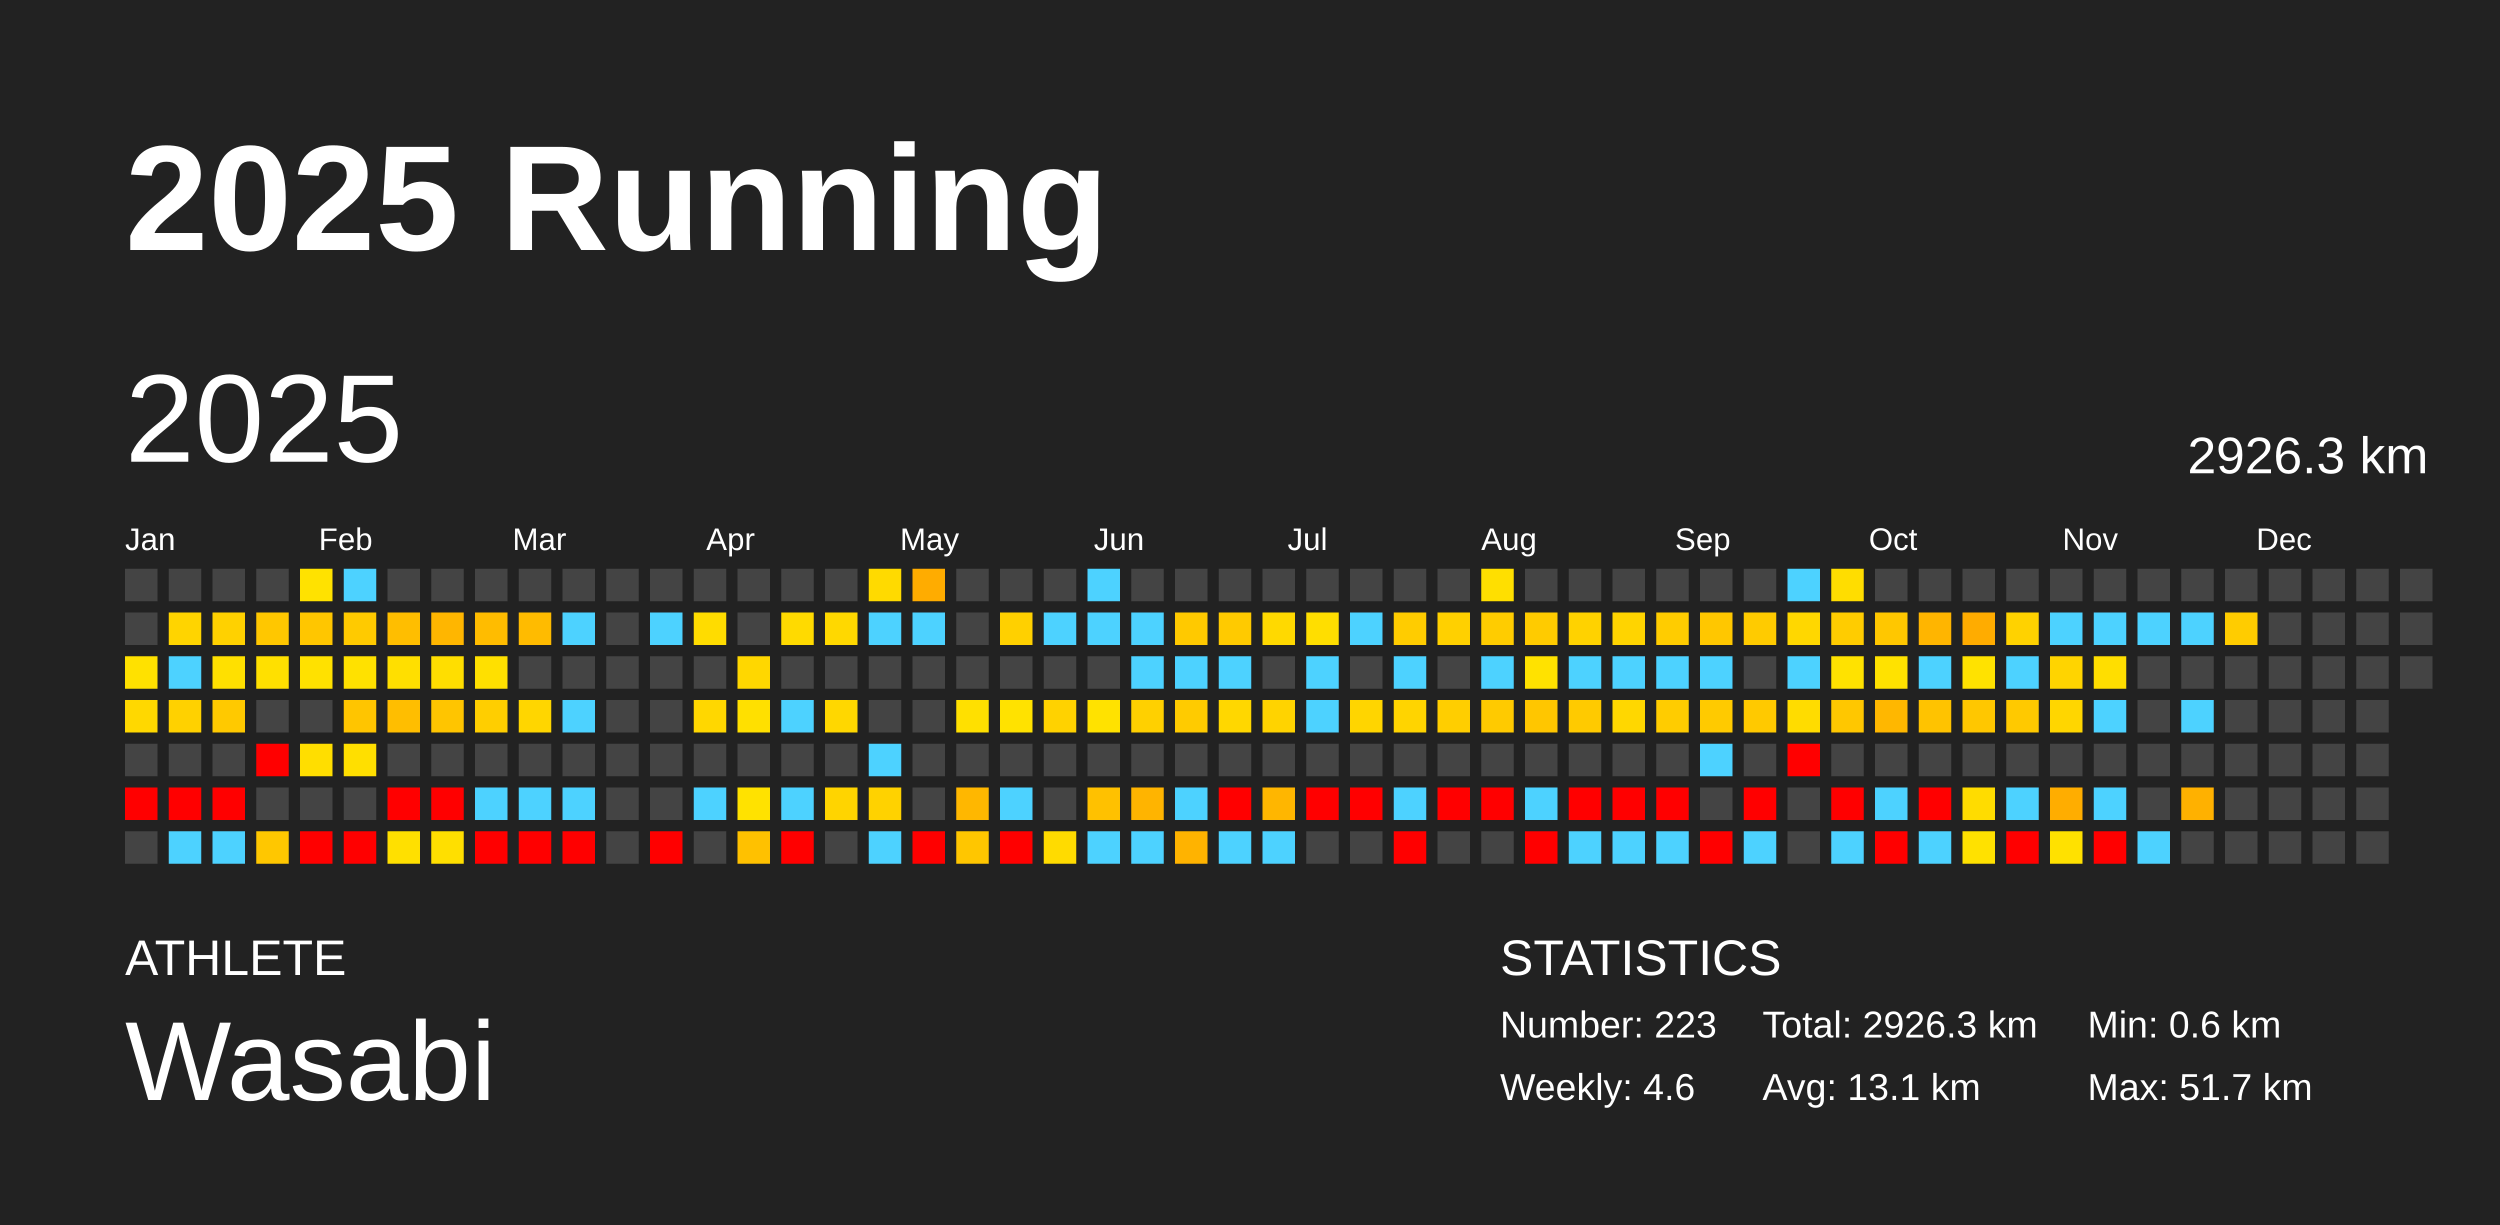
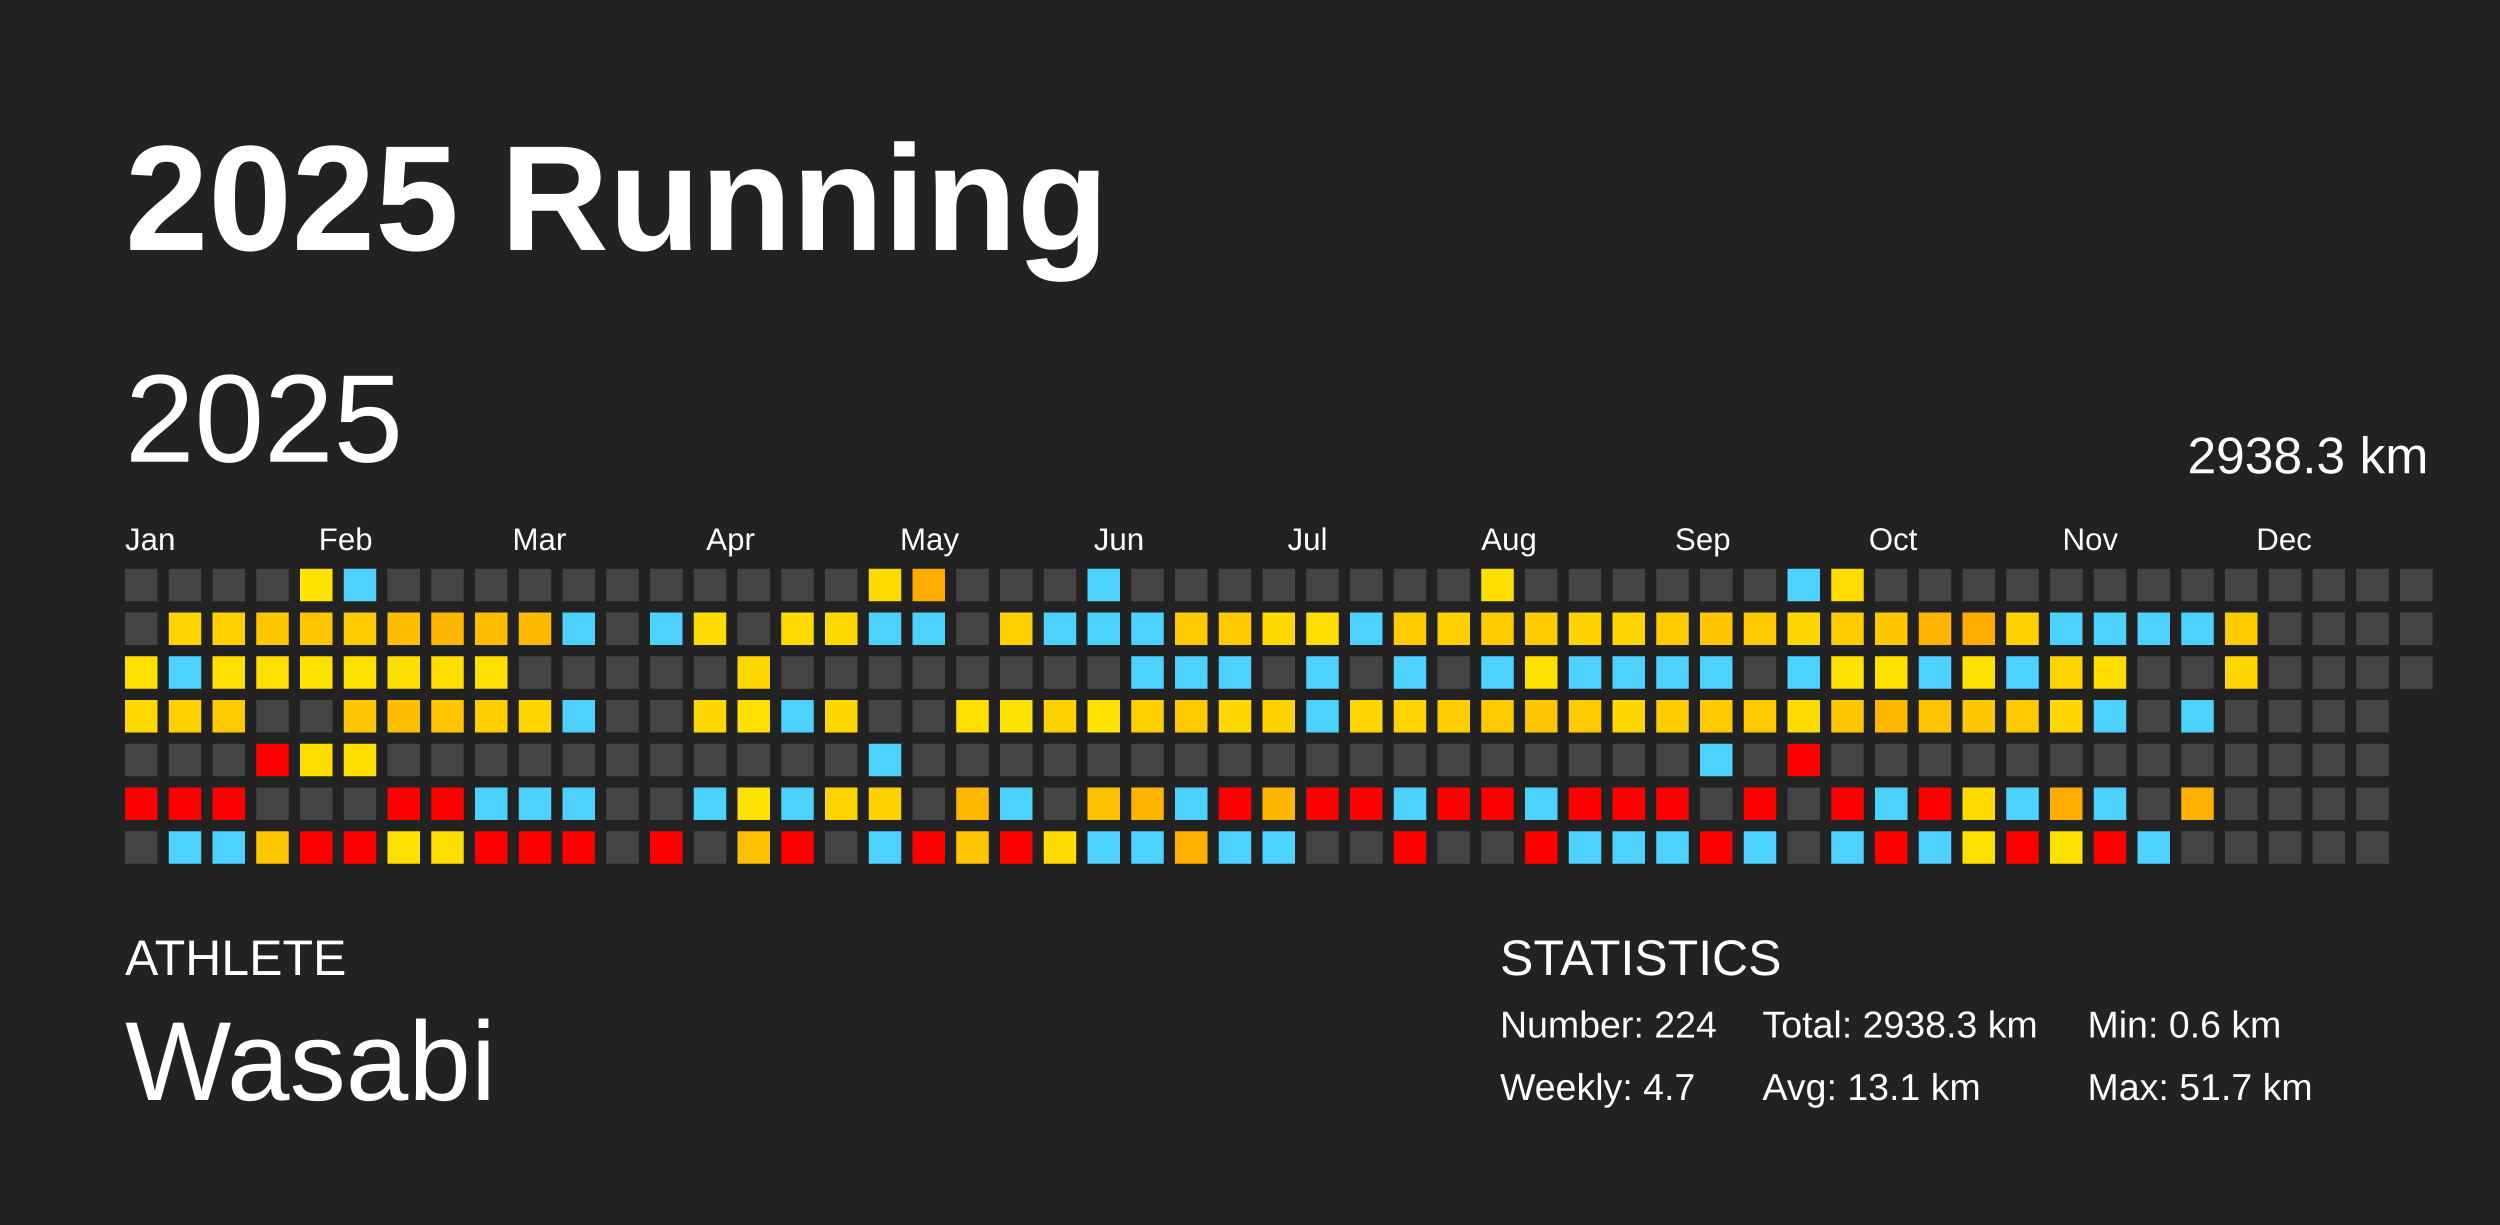
<svg xmlns="http://www.w3.org/2000/svg" baseProfile="full" height="98mm" version="1.1" viewBox="0,0,200,98" width="200mm">
  <defs />
  <rect fill="#222222" height="98" width="200" x="0" y="0" />
  <text fill="#FFFFFF" style="font-size:12px; font-family:Arial; font-weight:bold;" x="10" y="20">2025 Running</text>
  <text fill="#FFFFFF" style="font-size:4px; font-family:Arial" x="10" y="78">ATHLETE</text>
  <text fill="#FFFFFF" style="font-size:9px; font-family:Arial" x="10" y="88">Wasabi</text>
  <text fill="#FFFFFF" style="font-size:4px; font-family:Arial" x="120" y="78">STATISTICS</text>
-   <text fill="#FFFFFF" style="font-size:3px; font-family:Arial" x="120" y="83">Number: 223</text>
-   <text fill="#FFFFFF" style="font-size:3px; font-family:Arial" x="120" y="88">Weekly: 4.6</text>
-   <text fill="#FFFFFF" style="font-size:3px; font-family:Arial" x="141" y="83">Total: 2926.3 km</text>
+   <text fill="#FFFFFF" style="font-size:3px; font-family:Arial" x="120" y="83">Number: 224</text>
+   <text fill="#FFFFFF" style="font-size:3px; font-family:Arial" x="120" y="88">Weekly: 4.7</text>
+   <text fill="#FFFFFF" style="font-size:3px; font-family:Arial" x="141" y="83">Total: 2938.3 km</text>
  <text fill="#FFFFFF" style="font-size:3px; font-family:Arial" x="141" y="88">Avg: 13.1 km</text>
  <text fill="#FFFFFF" style="font-size:3px; font-family:Arial" x="167" y="83">Min: 0.6 km</text>
  <text fill="#FFFFFF" style="font-size:3px; font-family:Arial" x="167" y="88">Max: 51.7 km</text>
  <text dominant-baseline="hanging" fill="#FFFFFF" style="font-size:10.0px; font-family:Arial;" x="10" y="30">2025</text>
-   <text dominant-baseline="hanging" fill="#FFFFFF" style="font-size:4.125px; font-family:Arial;" x="175" y="35">2926.3 km</text>
+   <text dominant-baseline="hanging" fill="#FFFFFF" style="font-size:4.125px; font-family:Arial;" x="175" y="35">2938.3 km</text>
  <text fill="#FFFFFF" style="font-size:2.5px; font-family:Arial" x="10.0" y="44">Jan</text>
  <text fill="#FFFFFF" style="font-size:2.5px; font-family:Arial" x="25.5" y="44">Feb</text>
  <text fill="#FFFFFF" style="font-size:2.5px; font-family:Arial" x="41.0" y="44">Mar</text>
  <text fill="#FFFFFF" style="font-size:2.5px; font-family:Arial" x="56.5" y="44">Apr</text>
  <text fill="#FFFFFF" style="font-size:2.5px; font-family:Arial" x="72.0" y="44">May</text>
  <text fill="#FFFFFF" style="font-size:2.5px; font-family:Arial" x="87.5" y="44">Jun</text>
  <text fill="#FFFFFF" style="font-size:2.5px; font-family:Arial" x="103.0" y="44">Jul</text>
  <text fill="#FFFFFF" style="font-size:2.5px; font-family:Arial" x="118.5" y="44">Aug</text>
  <text fill="#FFFFFF" style="font-size:2.5px; font-family:Arial" x="134.0" y="44">Sep</text>
  <text fill="#FFFFFF" style="font-size:2.5px; font-family:Arial" x="149.5" y="44">Oct</text>
  <text fill="#FFFFFF" style="font-size:2.5px; font-family:Arial" x="165.0" y="44">Nov</text>
  <text fill="#FFFFFF" style="font-size:2.5px; font-family:Arial" x="180.5" y="44">Dec</text>
  <rect fill="#444444" height="2.6" width="2.6" x="10.0" y="45.5" />
  <rect fill="#444444" height="2.6" width="2.6" x="10.0" y="49.0" />
  <rect fill="#ffe100" height="2.6" width="2.6" x="10.0" y="52.5" />
  <rect fill="#ffd800" height="2.6" width="2.6" x="10.0" y="56.0" />
  <rect fill="#444444" height="2.6" width="2.6" x="10.0" y="59.5" />
  <rect fill="red" height="2.6" width="2.6" x="10.0" y="63.0" />
  <rect fill="#444444" height="2.6" width="2.6" x="10.0" y="66.5" />
  <rect fill="#444444" height="2.6" width="2.6" x="13.5" y="45.5" />
  <rect fill="#ffd400" height="2.6" width="2.6" x="13.5" y="49.0" />
  <rect fill="#4dd2ff" height="2.6" width="2.6" x="13.5" y="52.5" />
  <rect fill="#ffd100" height="2.6" width="2.6" x="13.5" y="56.0" />
  <rect fill="#444444" height="2.6" width="2.6" x="13.5" y="59.5" />
  <rect fill="red" height="2.6" width="2.6" x="13.5" y="63.0" />
  <rect fill="#4dd2ff" height="2.6" width="2.6" x="13.5" y="66.5" />
  <rect fill="#444444" height="2.6" width="2.6" x="17.0" y="45.5" />
  <rect fill="#ffd100" height="2.6" width="2.6" x="17.0" y="49.0" />
  <rect fill="#ffe000" height="2.6" width="2.6" x="17.0" y="52.5" />
  <rect fill="#ffc900" height="2.6" width="2.6" x="17.0" y="56.0" />
  <rect fill="#444444" height="2.6" width="2.6" x="17.0" y="59.5" />
  <rect fill="red" height="2.6" width="2.6" x="17.0" y="63.0" />
  <rect fill="#4dd2ff" height="2.6" width="2.6" x="17.0" y="66.5" />
  <rect fill="#444444" height="2.6" width="2.6" x="20.5" y="45.5" />
  <rect fill="#ffc700" height="2.6" width="2.6" x="20.5" y="49.0" />
  <rect fill="#ffe000" height="2.6" width="2.6" x="20.5" y="52.5" />
  <rect fill="#444444" height="2.6" width="2.6" x="20.5" y="56.0" />
  <rect fill="red" height="2.6" width="2.6" x="20.5" y="59.5" />
  <rect fill="#444444" height="2.6" width="2.6" x="20.5" y="63.0" />
  <rect fill="#ffc700" height="2.6" width="2.6" x="20.5" y="66.5" />
  <rect fill="#ffe200" height="2.6" width="2.6" x="24.0" y="45.5" />
  <rect fill="#ffc600" height="2.6" width="2.6" x="24.0" y="49.0" />
  <rect fill="#ffe100" height="2.6" width="2.6" x="24.0" y="52.5" />
  <rect fill="#444444" height="2.6" width="2.6" x="24.0" y="56.0" />
  <rect fill="#ffde00" height="2.6" width="2.6" x="24.0" y="59.5" />
  <rect fill="#444444" height="2.6" width="2.6" x="24.0" y="63.0" />
  <rect fill="red" height="2.6" width="2.6" x="24.0" y="66.5" />
  <rect fill="#4dd2ff" height="2.6" width="2.6" x="27.5" y="45.5" />
  <rect fill="#ffca00" height="2.6" width="2.6" x="27.5" y="49.0" />
  <rect fill="#ffe100" height="2.6" width="2.6" x="27.5" y="52.5" />
  <rect fill="#ffc500" height="2.6" width="2.6" x="27.5" y="56.0" />
  <rect fill="#ffdf00" height="2.6" width="2.6" x="27.5" y="59.5" />
  <rect fill="#444444" height="2.6" width="2.6" x="27.5" y="63.0" />
  <rect fill="red" height="2.6" width="2.6" x="27.5" y="66.5" />
  <rect fill="#444444" height="2.6" width="2.6" x="31.0" y="45.5" />
  <rect fill="#ffbe00" height="2.6" width="2.6" x="31.0" y="49.0" />
  <rect fill="#ffdf00" height="2.6" width="2.6" x="31.0" y="52.5" />
  <rect fill="#ffbe00" height="2.6" width="2.6" x="31.0" y="56.0" />
  <rect fill="#444444" height="2.6" width="2.6" x="31.0" y="59.5" />
  <rect fill="red" height="2.6" width="2.6" x="31.0" y="63.0" />
  <rect fill="#ffe000" height="2.6" width="2.6" x="31.0" y="66.5" />
  <rect fill="#444444" height="2.6" width="2.6" x="34.5" y="45.5" />
  <rect fill="#ffb600" height="2.6" width="2.6" x="34.5" y="49.0" />
  <rect fill="#ffde00" height="2.6" width="2.6" x="34.5" y="52.5" />
  <rect fill="#ffc500" height="2.6" width="2.6" x="34.5" y="56.0" />
  <rect fill="#444444" height="2.6" width="2.6" x="34.5" y="59.5" />
  <rect fill="red" height="2.6" width="2.6" x="34.5" y="63.0" />
  <rect fill="#ffdf00" height="2.6" width="2.6" x="34.5" y="66.5" />
  <rect fill="#444444" height="2.6" width="2.6" x="38.0" y="45.5" />
  <rect fill="#ffbc00" height="2.6" width="2.6" x="38.0" y="49.0" />
  <rect fill="#ffe000" height="2.6" width="2.6" x="38.0" y="52.5" />
  <rect fill="#ffce00" height="2.6" width="2.6" x="38.0" y="56.0" />
  <rect fill="#444444" height="2.6" width="2.6" x="38.0" y="59.5" />
  <rect fill="#4dd2ff" height="2.6" width="2.6" x="38.0" y="63.0" />
  <rect fill="red" height="2.6" width="2.6" x="38.0" y="66.5" />
  <rect fill="#444444" height="2.6" width="2.6" x="41.5" y="45.5" />
  <rect fill="#ffbb00" height="2.6" width="2.6" x="41.5" y="49.0" />
  <rect fill="#444444" height="2.6" width="2.6" x="41.5" y="52.5" />
  <rect fill="#ffd600" height="2.6" width="2.6" x="41.5" y="56.0" />
  <rect fill="#444444" height="2.6" width="2.6" x="41.5" y="59.5" />
  <rect fill="#4dd2ff" height="2.6" width="2.6" x="41.5" y="63.0" />
  <rect fill="red" height="2.6" width="2.6" x="41.5" y="66.5" />
  <rect fill="#444444" height="2.6" width="2.6" x="45.0" y="45.5" />
  <rect fill="#4dd2ff" height="2.6" width="2.6" x="45.0" y="49.0" />
  <rect fill="#444444" height="2.6" width="2.6" x="45.0" y="52.5" />
  <rect fill="#4dd2ff" height="2.6" width="2.6" x="45.0" y="56.0" />
  <rect fill="#444444" height="2.6" width="2.6" x="45.0" y="59.5" />
  <rect fill="#4dd2ff" height="2.6" width="2.6" x="45.0" y="63.0" />
  <rect fill="red" height="2.6" width="2.6" x="45.0" y="66.5" />
  <rect fill="#444444" height="2.6" width="2.6" x="48.5" y="45.5" />
  <rect fill="#444444" height="2.6" width="2.6" x="48.5" y="49.0" />
  <rect fill="#444444" height="2.6" width="2.6" x="48.5" y="52.5" />
  <rect fill="#444444" height="2.6" width="2.6" x="48.5" y="56.0" />
  <rect fill="#444444" height="2.6" width="2.6" x="48.5" y="59.5" />
  <rect fill="#444444" height="2.6" width="2.6" x="48.5" y="63.0" />
  <rect fill="#444444" height="2.6" width="2.6" x="48.5" y="66.5" />
  <rect fill="#444444" height="2.6" width="2.6" x="52.0" y="45.5" />
  <rect fill="#4dd2ff" height="2.6" width="2.6" x="52.0" y="49.0" />
  <rect fill="#444444" height="2.6" width="2.6" x="52.0" y="52.5" />
  <rect fill="#444444" height="2.6" width="2.6" x="52.0" y="56.0" />
  <rect fill="#444444" height="2.6" width="2.6" x="52.0" y="59.5" />
  <rect fill="#444444" height="2.6" width="2.6" x="52.0" y="63.0" />
  <rect fill="red" height="2.6" width="2.6" x="52.0" y="66.5" />
  <rect fill="#444444" height="2.6" width="2.6" x="55.5" y="45.5" />
  <rect fill="#ffdc00" height="2.6" width="2.6" x="55.5" y="49.0" />
  <rect fill="#444444" height="2.6" width="2.6" x="55.5" y="52.5" />
  <rect fill="#ffd700" height="2.6" width="2.6" x="55.5" y="56.0" />
  <rect fill="#444444" height="2.6" width="2.6" x="55.5" y="59.5" />
  <rect fill="#4dd2ff" height="2.6" width="2.6" x="55.5" y="63.0" />
  <rect fill="#444444" height="2.6" width="2.6" x="55.5" y="66.5" />
  <rect fill="#444444" height="2.6" width="2.6" x="59.0" y="45.5" />
  <rect fill="#444444" height="2.6" width="2.6" x="59.0" y="49.0" />
  <rect fill="#ffd700" height="2.6" width="2.6" x="59.0" y="52.5" />
  <rect fill="#ffe000" height="2.6" width="2.6" x="59.0" y="56.0" />
  <rect fill="#444444" height="2.6" width="2.6" x="59.0" y="59.5" />
  <rect fill="#ffe200" height="2.6" width="2.6" x="59.0" y="63.0" />
  <rect fill="#ffc100" height="2.6" width="2.6" x="59.0" y="66.5" />
  <rect fill="#444444" height="2.6" width="2.6" x="62.5" y="45.5" />
  <rect fill="#ffda00" height="2.6" width="2.6" x="62.5" y="49.0" />
  <rect fill="#444444" height="2.6" width="2.6" x="62.5" y="52.5" />
  <rect fill="#4dd2ff" height="2.6" width="2.6" x="62.5" y="56.0" />
  <rect fill="#444444" height="2.6" width="2.6" x="62.5" y="59.5" />
  <rect fill="#4dd2ff" height="2.6" width="2.6" x="62.5" y="63.0" />
  <rect fill="red" height="2.6" width="2.6" x="62.5" y="66.5" />
  <rect fill="#444444" height="2.6" width="2.6" x="66.0" y="45.5" />
  <rect fill="#ffd800" height="2.6" width="2.6" x="66.0" y="49.0" />
  <rect fill="#444444" height="2.6" width="2.6" x="66.0" y="52.5" />
  <rect fill="#ffd700" height="2.6" width="2.6" x="66.0" y="56.0" />
  <rect fill="#444444" height="2.6" width="2.6" x="66.0" y="59.5" />
  <rect fill="#ffd400" height="2.6" width="2.6" x="66.0" y="63.0" />
  <rect fill="#444444" height="2.6" width="2.6" x="66.0" y="66.5" />
  <rect fill="#ffda00" height="2.6" width="2.6" x="69.5" y="45.5" />
  <rect fill="#4dd2ff" height="2.6" width="2.6" x="69.5" y="49.0" />
  <rect fill="#444444" height="2.6" width="2.6" x="69.5" y="52.5" />
  <rect fill="#444444" height="2.6" width="2.6" x="69.5" y="56.0" />
  <rect fill="#4dd2ff" height="2.6" width="2.6" x="69.5" y="59.5" />
  <rect fill="#ffd200" height="2.6" width="2.6" x="69.5" y="63.0" />
  <rect fill="#4dd2ff" height="2.6" width="2.6" x="69.5" y="66.5" />
  <rect fill="#ffac00" height="2.6" width="2.6" x="73.0" y="45.5" />
  <rect fill="#4dd2ff" height="2.6" width="2.6" x="73.0" y="49.0" />
  <rect fill="#444444" height="2.6" width="2.6" x="73.0" y="52.5" />
  <rect fill="#444444" height="2.6" width="2.6" x="73.0" y="56.0" />
  <rect fill="#444444" height="2.6" width="2.6" x="73.0" y="59.5" />
  <rect fill="#444444" height="2.6" width="2.6" x="73.0" y="63.0" />
  <rect fill="red" height="2.6" width="2.6" x="73.0" y="66.5" />
  <rect fill="#444444" height="2.6" width="2.6" x="76.5" y="45.5" />
  <rect fill="#444444" height="2.6" width="2.6" x="76.5" y="49.0" />
  <rect fill="#444444" height="2.6" width="2.6" x="76.5" y="52.5" />
  <rect fill="#ffe000" height="2.6" width="2.6" x="76.5" y="56.0" />
  <rect fill="#444444" height="2.6" width="2.6" x="76.5" y="59.5" />
  <rect fill="#ffb700" height="2.6" width="2.6" x="76.5" y="63.0" />
  <rect fill="#ffc600" height="2.6" width="2.6" x="76.5" y="66.5" />
  <rect fill="#444444" height="2.6" width="2.6" x="80.0" y="45.5" />
  <rect fill="#ffd000" height="2.6" width="2.6" x="80.0" y="49.0" />
  <rect fill="#444444" height="2.6" width="2.6" x="80.0" y="52.5" />
  <rect fill="#ffe200" height="2.6" width="2.6" x="80.0" y="56.0" />
  <rect fill="#444444" height="2.6" width="2.6" x="80.0" y="59.5" />
  <rect fill="#4dd2ff" height="2.6" width="2.6" x="80.0" y="63.0" />
  <rect fill="red" height="2.6" width="2.6" x="80.0" y="66.5" />
  <rect fill="#444444" height="2.6" width="2.6" x="83.5" y="45.5" />
  <rect fill="#4dd2ff" height="2.6" width="2.6" x="83.5" y="49.0" />
  <rect fill="#444444" height="2.6" width="2.6" x="83.5" y="52.5" />
  <rect fill="#ffd200" height="2.6" width="2.6" x="83.5" y="56.0" />
  <rect fill="#444444" height="2.6" width="2.6" x="83.5" y="59.5" />
  <rect fill="#444444" height="2.6" width="2.6" x="83.5" y="63.0" />
  <rect fill="#ffdb00" height="2.6" width="2.6" x="83.5" y="66.5" />
  <rect fill="#4dd2ff" height="2.6" width="2.6" x="87.0" y="45.5" />
  <rect fill="#4dd2ff" height="2.6" width="2.6" x="87.0" y="49.0" />
  <rect fill="#444444" height="2.6" width="2.6" x="87.0" y="52.5" />
  <rect fill="#ffe200" height="2.6" width="2.6" x="87.0" y="56.0" />
  <rect fill="#444444" height="2.6" width="2.6" x="87.0" y="59.5" />
  <rect fill="#ffc100" height="2.6" width="2.6" x="87.0" y="63.0" />
  <rect fill="#4dd2ff" height="2.6" width="2.6" x="87.0" y="66.5" />
  <rect fill="#444444" height="2.6" width="2.6" x="90.5" y="45.5" />
  <rect fill="#4dd2ff" height="2.6" width="2.6" x="90.5" y="49.0" />
  <rect fill="#4dd2ff" height="2.6" width="2.6" x="90.5" y="52.5" />
  <rect fill="#ffd000" height="2.6" width="2.6" x="90.5" y="56.0" />
  <rect fill="#444444" height="2.6" width="2.6" x="90.5" y="59.5" />
  <rect fill="#ffb400" height="2.6" width="2.6" x="90.5" y="63.0" />
  <rect fill="#4dd2ff" height="2.6" width="2.6" x="90.5" y="66.5" />
  <rect fill="#444444" height="2.6" width="2.6" x="94.0" y="45.5" />
  <rect fill="#ffc900" height="2.6" width="2.6" x="94.0" y="49.0" />
  <rect fill="#4dd2ff" height="2.6" width="2.6" x="94.0" y="52.5" />
  <rect fill="#ffcb00" height="2.6" width="2.6" x="94.0" y="56.0" />
  <rect fill="#444444" height="2.6" width="2.6" x="94.0" y="59.5" />
  <rect fill="#4dd2ff" height="2.6" width="2.6" x="94.0" y="63.0" />
  <rect fill="#ffb300" height="2.6" width="2.6" x="94.0" y="66.5" />
  <rect fill="#444444" height="2.6" width="2.6" x="97.5" y="45.5" />
  <rect fill="#ffca00" height="2.6" width="2.6" x="97.5" y="49.0" />
  <rect fill="#4dd2ff" height="2.6" width="2.6" x="97.5" y="52.5" />
  <rect fill="#ffd700" height="2.6" width="2.6" x="97.5" y="56.0" />
  <rect fill="#444444" height="2.6" width="2.6" x="97.5" y="59.5" />
  <rect fill="red" height="2.6" width="2.6" x="97.5" y="63.0" />
  <rect fill="#4dd2ff" height="2.6" width="2.6" x="97.5" y="66.5" />
  <rect fill="#444444" height="2.6" width="2.6" x="101.0" y="45.5" />
  <rect fill="#ffd900" height="2.6" width="2.6" x="101.0" y="49.0" />
  <rect fill="#444444" height="2.6" width="2.6" x="101.0" y="52.5" />
  <rect fill="#ffd300" height="2.6" width="2.6" x="101.0" y="56.0" />
  <rect fill="#444444" height="2.6" width="2.6" x="101.0" y="59.5" />
  <rect fill="#ffb600" height="2.6" width="2.6" x="101.0" y="63.0" />
  <rect fill="#4dd2ff" height="2.6" width="2.6" x="101.0" y="66.5" />
  <rect fill="#444444" height="2.6" width="2.6" x="104.5" y="45.5" />
  <rect fill="#ffde00" height="2.6" width="2.6" x="104.5" y="49.0" />
  <rect fill="#4dd2ff" height="2.6" width="2.6" x="104.5" y="52.5" />
  <rect fill="#4dd2ff" height="2.6" width="2.6" x="104.5" y="56.0" />
  <rect fill="#444444" height="2.6" width="2.6" x="104.5" y="59.5" />
  <rect fill="red" height="2.6" width="2.6" x="104.5" y="63.0" />
  <rect fill="#444444" height="2.6" width="2.6" x="104.5" y="66.5" />
  <rect fill="#444444" height="2.6" width="2.6" x="108.0" y="45.5" />
  <rect fill="#4dd2ff" height="2.6" width="2.6" x="108.0" y="49.0" />
  <rect fill="#444444" height="2.6" width="2.6" x="108.0" y="52.5" />
  <rect fill="#ffd500" height="2.6" width="2.6" x="108.0" y="56.0" />
  <rect fill="#444444" height="2.6" width="2.6" x="108.0" y="59.5" />
  <rect fill="red" height="2.6" width="2.6" x="108.0" y="63.0" />
  <rect fill="#444444" height="2.6" width="2.6" x="108.0" y="66.5" />
  <rect fill="#444444" height="2.6" width="2.6" x="111.5" y="45.5" />
  <rect fill="#ffcc00" height="2.6" width="2.6" x="111.5" y="49.0" />
  <rect fill="#4dd2ff" height="2.6" width="2.6" x="111.5" y="52.5" />
  <rect fill="#ffd400" height="2.6" width="2.6" x="111.5" y="56.0" />
  <rect fill="#444444" height="2.6" width="2.6" x="111.5" y="59.5" />
  <rect fill="#4dd2ff" height="2.6" width="2.6" x="111.5" y="63.0" />
  <rect fill="red" height="2.6" width="2.6" x="111.5" y="66.5" />
  <rect fill="#444444" height="2.6" width="2.6" x="115.0" y="45.5" />
  <rect fill="#ffd000" height="2.6" width="2.6" x="115.0" y="49.0" />
  <rect fill="#444444" height="2.6" width="2.6" x="115.0" y="52.5" />
  <rect fill="#ffce00" height="2.6" width="2.6" x="115.0" y="56.0" />
  <rect fill="#444444" height="2.6" width="2.6" x="115.0" y="59.5" />
  <rect fill="red" height="2.6" width="2.6" x="115.0" y="63.0" />
  <rect fill="#444444" height="2.6" width="2.6" x="115.0" y="66.5" />
  <rect fill="#ffdf00" height="2.6" width="2.6" x="118.5" y="45.5" />
  <rect fill="#ffcc00" height="2.6" width="2.6" x="118.5" y="49.0" />
  <rect fill="#4dd2ff" height="2.6" width="2.6" x="118.5" y="52.5" />
  <rect fill="#ffca00" height="2.6" width="2.6" x="118.5" y="56.0" />
  <rect fill="#444444" height="2.6" width="2.6" x="118.5" y="59.5" />
  <rect fill="red" height="2.6" width="2.6" x="118.5" y="63.0" />
  <rect fill="#444444" height="2.6" width="2.6" x="118.5" y="66.5" />
  <rect fill="#444444" height="2.6" width="2.6" x="122.0" y="45.5" />
  <rect fill="#ffcb00" height="2.6" width="2.6" x="122.0" y="49.0" />
  <rect fill="#ffe200" height="2.6" width="2.6" x="122.0" y="52.5" />
  <rect fill="#ffc600" height="2.6" width="2.6" x="122.0" y="56.0" />
  <rect fill="#444444" height="2.6" width="2.6" x="122.0" y="59.5" />
  <rect fill="#4dd2ff" height="2.6" width="2.6" x="122.0" y="63.0" />
  <rect fill="red" height="2.6" width="2.6" x="122.0" y="66.5" />
  <rect fill="#444444" height="2.6" width="2.6" x="125.5" y="45.5" />
  <rect fill="#ffd200" height="2.6" width="2.6" x="125.5" y="49.0" />
  <rect fill="#4dd2ff" height="2.6" width="2.6" x="125.5" y="52.5" />
  <rect fill="#ffca00" height="2.6" width="2.6" x="125.5" y="56.0" />
  <rect fill="#444444" height="2.6" width="2.6" x="125.5" y="59.5" />
  <rect fill="red" height="2.6" width="2.6" x="125.5" y="63.0" />
  <rect fill="#4dd2ff" height="2.6" width="2.6" x="125.5" y="66.5" />
  <rect fill="#444444" height="2.6" width="2.6" x="129.0" y="45.5" />
  <rect fill="#ffd400" height="2.6" width="2.6" x="129.0" y="49.0" />
  <rect fill="#4dd2ff" height="2.6" width="2.6" x="129.0" y="52.5" />
  <rect fill="#ffd700" height="2.6" width="2.6" x="129.0" y="56.0" />
  <rect fill="#444444" height="2.6" width="2.6" x="129.0" y="59.5" />
  <rect fill="red" height="2.6" width="2.6" x="129.0" y="63.0" />
  <rect fill="#4dd2ff" height="2.6" width="2.6" x="129.0" y="66.5" />
  <rect fill="#444444" height="2.6" width="2.6" x="132.5" y="45.5" />
  <rect fill="#ffcc00" height="2.6" width="2.6" x="132.5" y="49.0" />
  <rect fill="#4dd2ff" height="2.6" width="2.6" x="132.5" y="52.5" />
  <rect fill="#ffcc00" height="2.6" width="2.6" x="132.5" y="56.0" />
  <rect fill="#444444" height="2.6" width="2.6" x="132.5" y="59.5" />
  <rect fill="red" height="2.6" width="2.6" x="132.5" y="63.0" />
  <rect fill="#4dd2ff" height="2.6" width="2.6" x="132.5" y="66.5" />
  <rect fill="#444444" height="2.6" width="2.6" x="136.0" y="45.5" />
  <rect fill="#ffc700" height="2.6" width="2.6" x="136.0" y="49.0" />
  <rect fill="#4dd2ff" height="2.6" width="2.6" x="136.0" y="52.5" />
  <rect fill="#ffca00" height="2.6" width="2.6" x="136.0" y="56.0" />
  <rect fill="#4dd2ff" height="2.6" width="2.6" x="136.0" y="59.5" />
  <rect fill="#444444" height="2.6" width="2.6" x="136.0" y="63.0" />
  <rect fill="red" height="2.6" width="2.6" x="136.0" y="66.5" />
  <rect fill="#444444" height="2.6" width="2.6" x="139.5" y="45.5" />
  <rect fill="#ffcb00" height="2.6" width="2.6" x="139.5" y="49.0" />
  <rect fill="#444444" height="2.6" width="2.6" x="139.5" y="52.5" />
  <rect fill="#ffc900" height="2.6" width="2.6" x="139.5" y="56.0" />
  <rect fill="#444444" height="2.6" width="2.6" x="139.5" y="59.5" />
  <rect fill="red" height="2.6" width="2.6" x="139.5" y="63.0" />
  <rect fill="#4dd2ff" height="2.6" width="2.6" x="139.5" y="66.5" />
  <rect fill="#4dd2ff" height="2.6" width="2.6" x="143.0" y="45.5" />
  <rect fill="#ffd700" height="2.6" width="2.6" x="143.0" y="49.0" />
  <rect fill="#4dd2ff" height="2.6" width="2.6" x="143.0" y="52.5" />
  <rect fill="#ffdc00" height="2.6" width="2.6" x="143.0" y="56.0" />
  <rect fill="red" height="2.6" width="2.6" x="143.0" y="59.5" />
  <rect fill="#444444" height="2.6" width="2.6" x="143.0" y="63.0" />
  <rect fill="#444444" height="2.6" width="2.6" x="143.0" y="66.5" />
  <rect fill="#ffdd00" height="2.6" width="2.6" x="146.5" y="45.5" />
  <rect fill="#ffcc00" height="2.6" width="2.6" x="146.5" y="49.0" />
  <rect fill="#ffe200" height="2.6" width="2.6" x="146.5" y="52.5" />
  <rect fill="#ffc700" height="2.6" width="2.6" x="146.5" y="56.0" />
  <rect fill="#444444" height="2.6" width="2.6" x="146.5" y="59.5" />
  <rect fill="red" height="2.6" width="2.6" x="146.5" y="63.0" />
  <rect fill="#4dd2ff" height="2.6" width="2.6" x="146.5" y="66.5" />
  <rect fill="#444444" height="2.6" width="2.6" x="150.0" y="45.5" />
  <rect fill="#ffc700" height="2.6" width="2.6" x="150.0" y="49.0" />
  <rect fill="#ffe200" height="2.6" width="2.6" x="150.0" y="52.5" />
  <rect fill="#ffb700" height="2.6" width="2.6" x="150.0" y="56.0" />
  <rect fill="#444444" height="2.6" width="2.6" x="150.0" y="59.5" />
  <rect fill="#4dd2ff" height="2.6" width="2.6" x="150.0" y="63.0" />
  <rect fill="red" height="2.6" width="2.6" x="150.0" y="66.5" />
  <rect fill="#444444" height="2.6" width="2.6" x="153.5" y="45.5" />
  <rect fill="#ffb500" height="2.6" width="2.6" x="153.5" y="49.0" />
  <rect fill="#4dd2ff" height="2.6" width="2.6" x="153.5" y="52.5" />
  <rect fill="#ffc300" height="2.6" width="2.6" x="153.5" y="56.0" />
  <rect fill="#444444" height="2.6" width="2.6" x="153.5" y="59.5" />
  <rect fill="red" height="2.6" width="2.6" x="153.5" y="63.0" />
  <rect fill="#4dd2ff" height="2.6" width="2.6" x="153.5" y="66.5" />
  <rect fill="#444444" height="2.6" width="2.6" x="157.0" y="45.5" />
  <rect fill="#ffac00" height="2.6" width="2.6" x="157.0" y="49.0" />
  <rect fill="#ffe200" height="2.6" width="2.6" x="157.0" y="52.5" />
  <rect fill="#ffc700" height="2.6" width="2.6" x="157.0" y="56.0" />
  <rect fill="#444444" height="2.6" width="2.6" x="157.0" y="59.5" />
  <rect fill="#ffdc00" height="2.6" width="2.6" x="157.0" y="63.0" />
  <rect fill="#ffe100" height="2.6" width="2.6" x="157.0" y="66.5" />
  <rect fill="#444444" height="2.6" width="2.6" x="160.5" y="45.5" />
  <rect fill="#ffd200" height="2.6" width="2.6" x="160.5" y="49.0" />
  <rect fill="#4dd2ff" height="2.6" width="2.6" x="160.5" y="52.5" />
  <rect fill="#ffc900" height="2.6" width="2.6" x="160.5" y="56.0" />
  <rect fill="#444444" height="2.6" width="2.6" x="160.5" y="59.5" />
  <rect fill="#4dd2ff" height="2.6" width="2.6" x="160.5" y="63.0" />
  <rect fill="red" height="2.6" width="2.6" x="160.5" y="66.5" />
  <rect fill="#444444" height="2.6" width="2.6" x="164.0" y="45.5" />
  <rect fill="#4dd2ff" height="2.6" width="2.6" x="164.0" y="49.0" />
  <rect fill="#ffd400" height="2.6" width="2.6" x="164.0" y="52.5" />
  <rect fill="#ffd600" height="2.6" width="2.6" x="164.0" y="56.0" />
  <rect fill="#444444" height="2.6" width="2.6" x="164.0" y="59.5" />
  <rect fill="#ffad00" height="2.6" width="2.6" x="164.0" y="63.0" />
  <rect fill="#ffe100" height="2.6" width="2.6" x="164.0" y="66.5" />
  <rect fill="#444444" height="2.6" width="2.6" x="167.5" y="45.5" />
  <rect fill="#4dd2ff" height="2.6" width="2.6" x="167.5" y="49.0" />
  <rect fill="#ffde00" height="2.6" width="2.6" x="167.5" y="52.5" />
  <rect fill="#4dd2ff" height="2.6" width="2.6" x="167.5" y="56.0" />
  <rect fill="#444444" height="2.6" width="2.6" x="167.5" y="59.5" />
  <rect fill="#4dd2ff" height="2.6" width="2.6" x="167.5" y="63.0" />
  <rect fill="red" height="2.6" width="2.6" x="167.5" y="66.5" />
  <rect fill="#444444" height="2.6" width="2.6" x="171.0" y="45.5" />
  <rect fill="#4dd2ff" height="2.6" width="2.6" x="171.0" y="49.0" />
  <rect fill="#444444" height="2.6" width="2.6" x="171.0" y="52.5" />
  <rect fill="#444444" height="2.6" width="2.6" x="171.0" y="56.0" />
  <rect fill="#444444" height="2.6" width="2.6" x="171.0" y="59.5" />
  <rect fill="#444444" height="2.6" width="2.6" x="171.0" y="63.0" />
  <rect fill="#4dd2ff" height="2.6" width="2.6" x="171.0" y="66.5" />
  <rect fill="#444444" height="2.6" width="2.6" x="174.5" y="45.5" />
  <rect fill="#4dd2ff" height="2.6" width="2.6" x="174.5" y="49.0" />
  <rect fill="#444444" height="2.6" width="2.6" x="174.5" y="52.5" />
  <rect fill="#4dd2ff" height="2.6" width="2.6" x="174.5" y="56.0" />
  <rect fill="#444444" height="2.6" width="2.6" x="174.5" y="59.5" />
  <rect fill="#ffb100" height="2.6" width="2.6" x="174.5" y="63.0" />
  <rect fill="#444444" height="2.6" width="2.6" x="174.5" y="66.5" />
  <rect fill="#444444" height="2.6" width="2.6" x="178.0" y="45.5" />
  <rect fill="#ffcc00" height="2.6" width="2.6" x="178.0" y="49.0" />
-   <rect fill="#444444" height="2.6" width="2.6" x="178.0" y="52.5" />
+   <rect fill="#ffd700" height="2.6" width="2.6" x="178.0" y="52.5" />
  <rect fill="#444444" height="2.6" width="2.6" x="178.0" y="56.0" />
  <rect fill="#444444" height="2.6" width="2.6" x="178.0" y="59.5" />
  <rect fill="#444444" height="2.6" width="2.6" x="178.0" y="63.0" />
  <rect fill="#444444" height="2.6" width="2.6" x="178.0" y="66.5" />
  <rect fill="#444444" height="2.6" width="2.6" x="181.5" y="45.5" />
  <rect fill="#444444" height="2.6" width="2.6" x="181.5" y="49.0" />
  <rect fill="#444444" height="2.6" width="2.6" x="181.5" y="52.5" />
  <rect fill="#444444" height="2.6" width="2.6" x="181.5" y="56.0" />
  <rect fill="#444444" height="2.6" width="2.6" x="181.5" y="59.5" />
  <rect fill="#444444" height="2.6" width="2.6" x="181.5" y="63.0" />
  <rect fill="#444444" height="2.6" width="2.6" x="181.5" y="66.5" />
  <rect fill="#444444" height="2.6" width="2.6" x="185.0" y="45.5" />
  <rect fill="#444444" height="2.6" width="2.6" x="185.0" y="49.0" />
  <rect fill="#444444" height="2.6" width="2.6" x="185.0" y="52.5" />
  <rect fill="#444444" height="2.6" width="2.6" x="185.0" y="56.0" />
  <rect fill="#444444" height="2.6" width="2.6" x="185.0" y="59.5" />
  <rect fill="#444444" height="2.6" width="2.6" x="185.0" y="63.0" />
  <rect fill="#444444" height="2.6" width="2.6" x="185.0" y="66.5" />
  <rect fill="#444444" height="2.6" width="2.6" x="188.5" y="45.5" />
  <rect fill="#444444" height="2.6" width="2.6" x="188.5" y="49.0" />
  <rect fill="#444444" height="2.6" width="2.6" x="188.5" y="52.5" />
  <rect fill="#444444" height="2.6" width="2.6" x="188.5" y="56.0" />
  <rect fill="#444444" height="2.6" width="2.6" x="188.5" y="59.5" />
  <rect fill="#444444" height="2.6" width="2.6" x="188.5" y="63.0" />
  <rect fill="#444444" height="2.6" width="2.6" x="188.5" y="66.5" />
  <rect fill="#444444" height="2.6" width="2.6" x="192.0" y="45.5" />
  <rect fill="#444444" height="2.6" width="2.6" x="192.0" y="49.0" />
  <rect fill="#444444" height="2.6" width="2.6" x="192.0" y="52.5" />
</svg>
